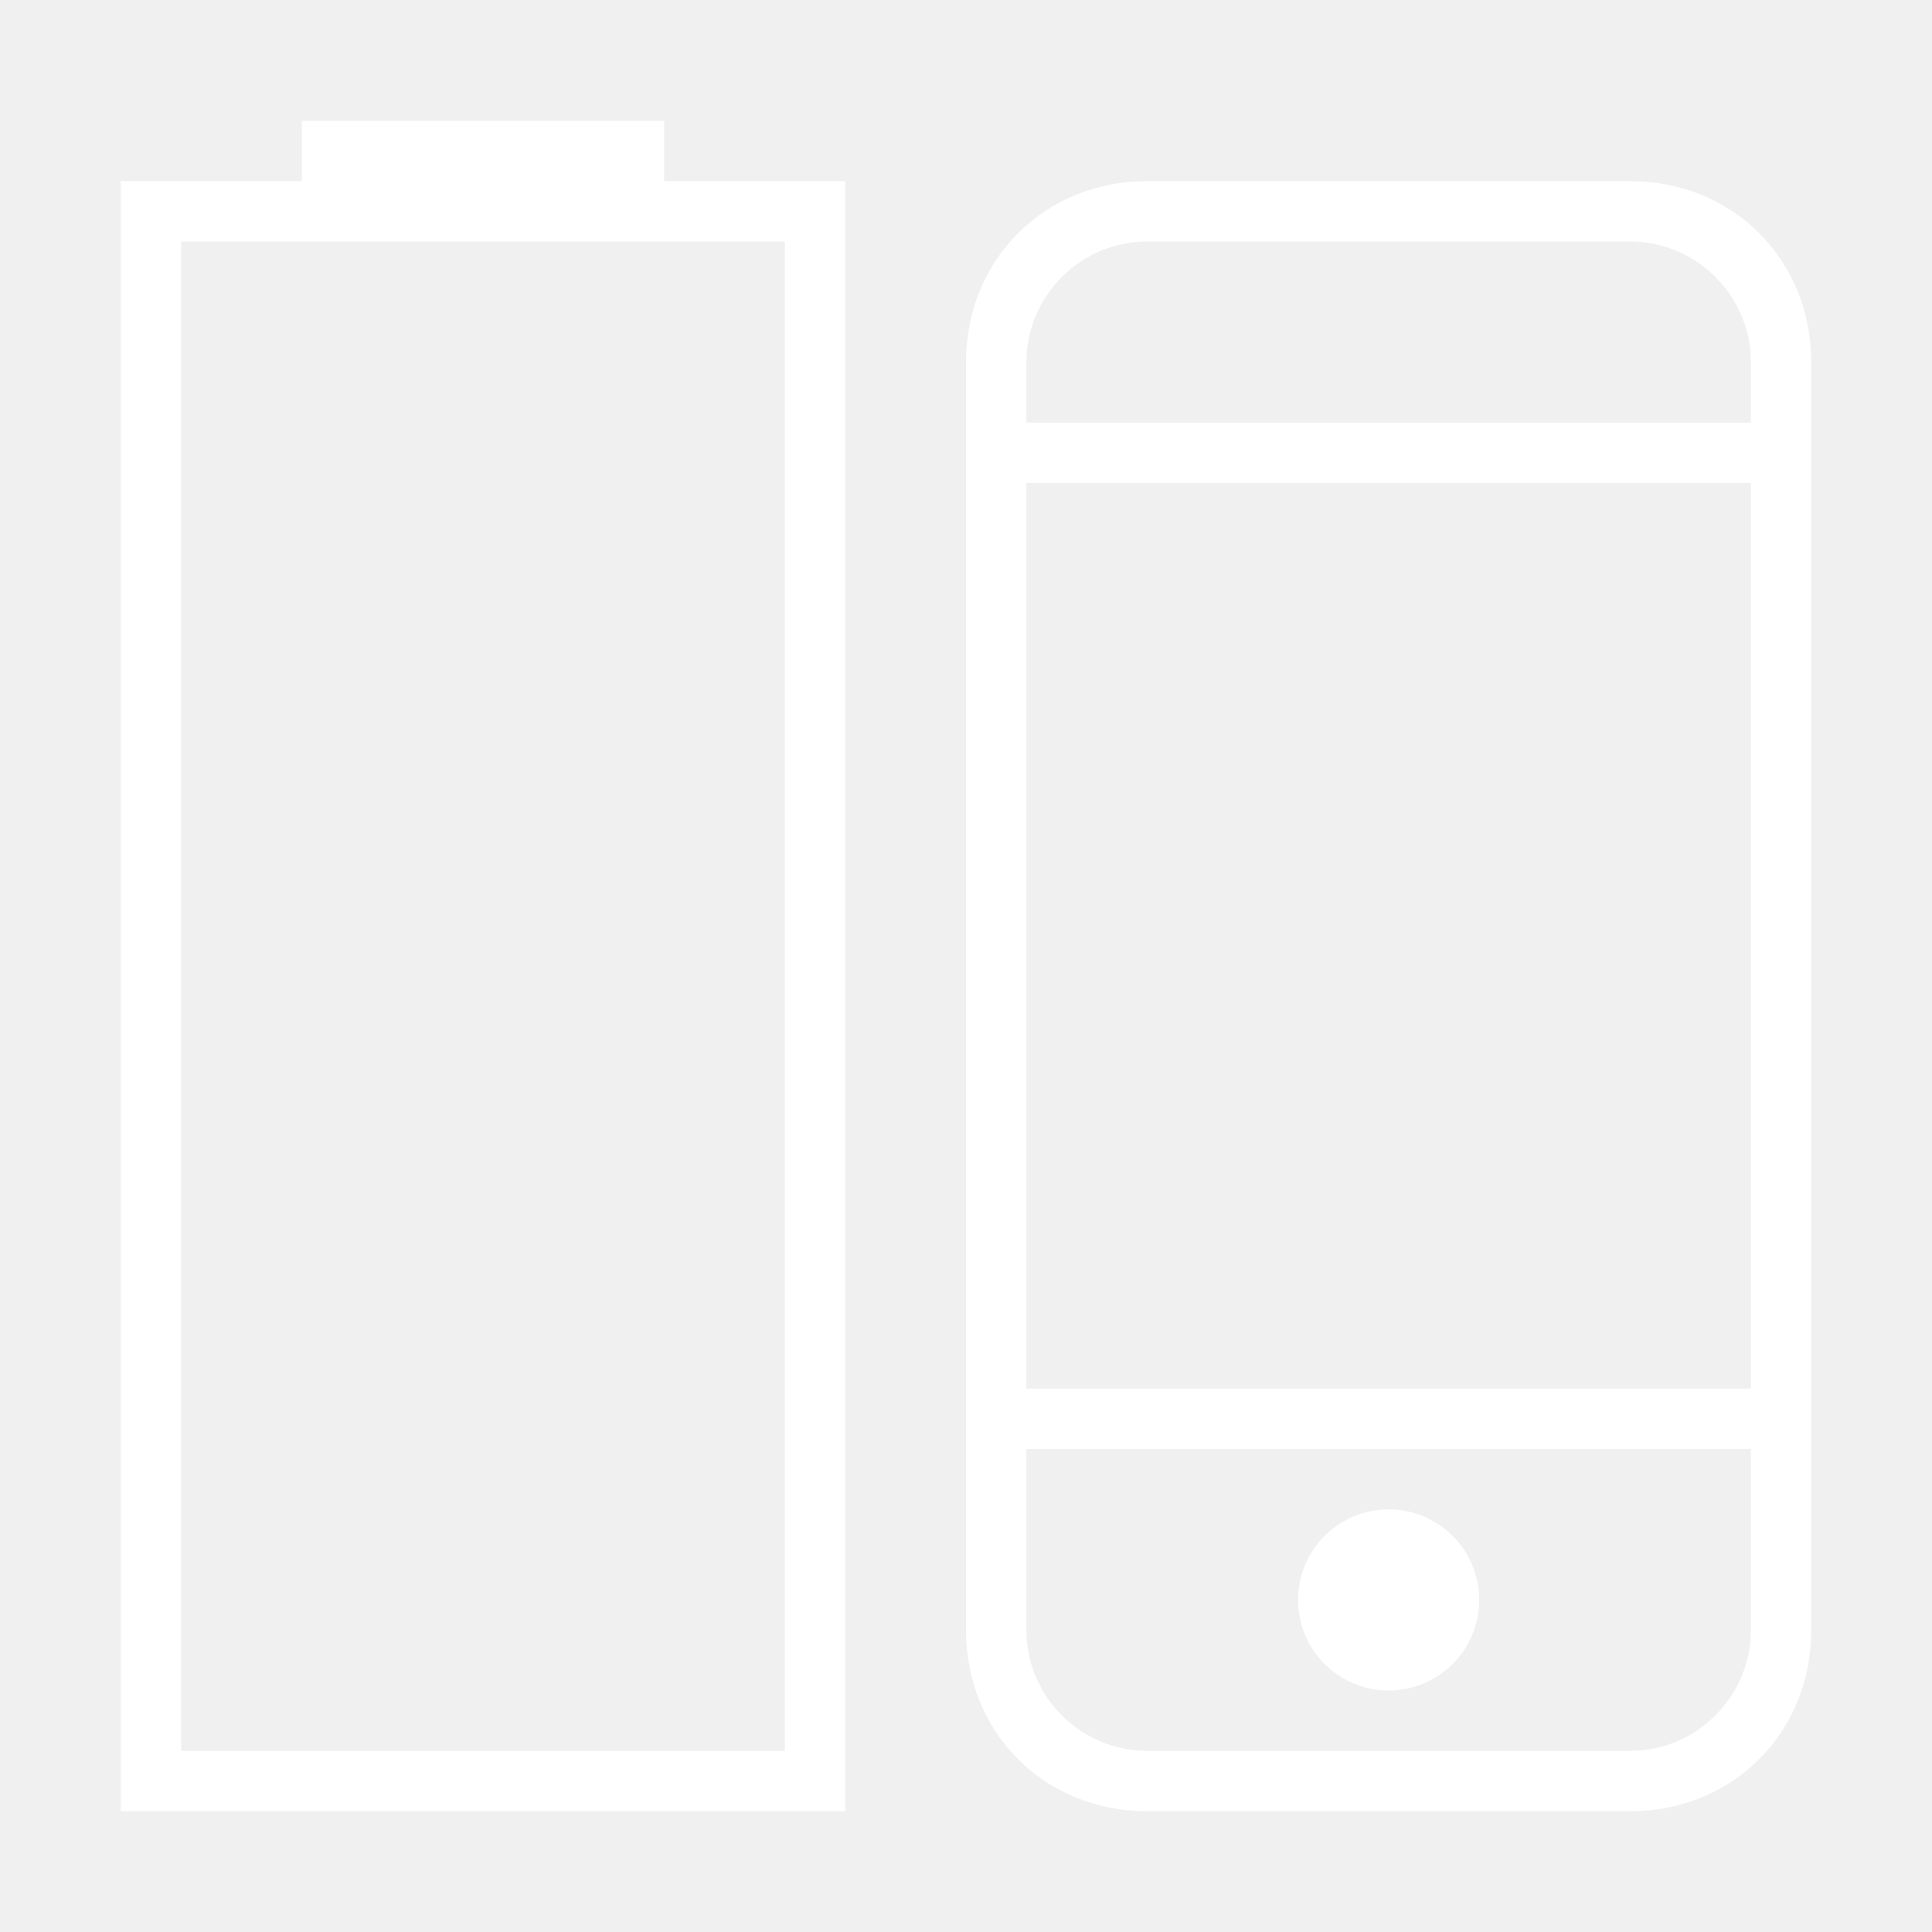
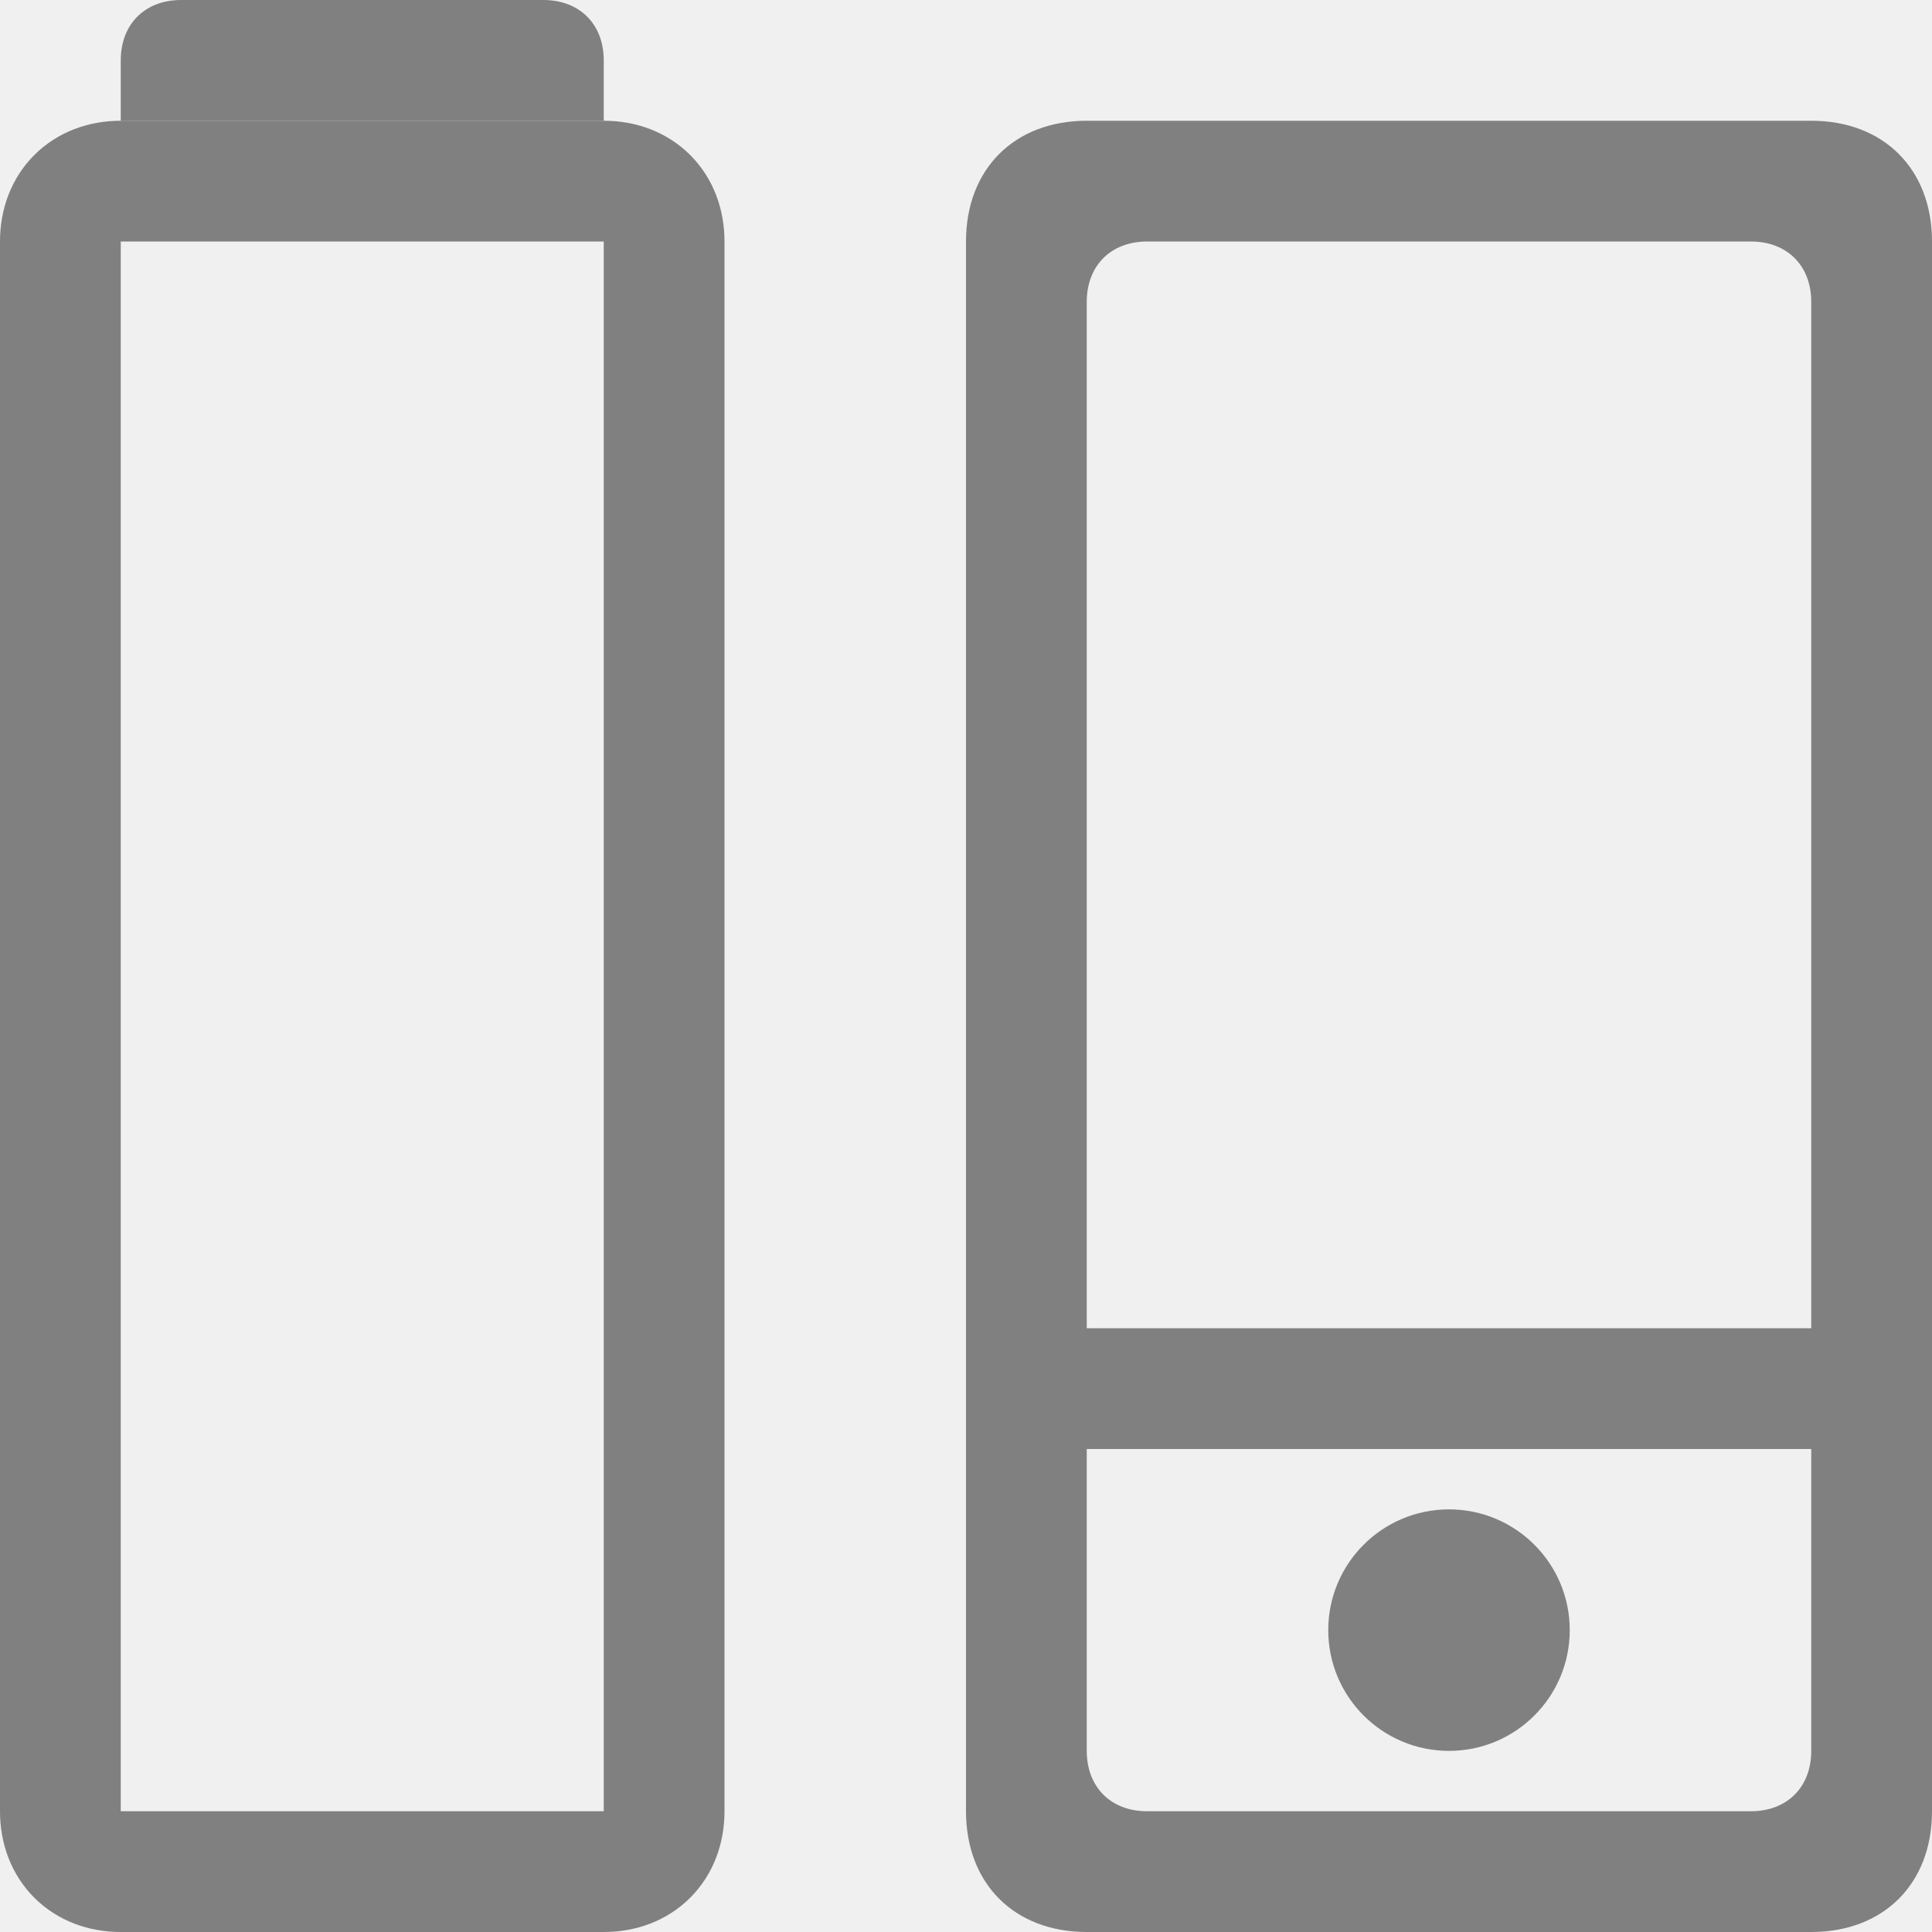
- <svg xmlns="http://www.w3.org/2000/svg" version="1.1" id="图层_19" x="0px" y="0px" viewBox="0 0 32 32" style="enable-background:new 0 0 32 32;" xml:space="preserve">
+ <svg xmlns="http://www.w3.org/2000/svg" version="1.1" id="图层_19" x="0px" y="0px" viewBox="0 0 16 16" style="enable-background:new 0 0 16 16;" xml:space="preserve">
  <style type="text/css">
- 	.st0{fill:#FFFFFF;}
+ 	.st0{fill:#808080;}
+ 	.st1{fill:none;stroke:#808080;stroke-miterlimit:10;}
</style>
-   <g id="_32">
-     <path class="st0" d="M11,2H5v1H2v27h12V3h-3V2z M13,4v25H3V4H13z" />
-     <path class="st0" d="M27,3h-8c-1.7,0-3,1.3-3,3v21c0,1.7,1.3,3,3,3h8c1.7,0,3-1.3,3-3V6C30,4.3,28.7,3,27,3z M29,27   c0,1.1-0.9,2-2,2h-8c-1.1,0-2-0.9-2-2v-3h12V27z M29,23H17V8h12V23z M17,7V6c0-1.1,0.9-2,2-2h8c1.1,0,2,0.9,2,2v1H17z" />
-     <circle class="st0" cx="23" cy="26.5" r="1.5" />
-   </g>
+   <circle class="st0" cx="12" cy="13.5" r="1" />
+   <path class="st0" d="M15,1H9C8.4,1,8,1.4,8,2v13c0,0.6,0.4,1,1,1h6c0.6,0,1-0.4,1-1V2C16,1.4,15.6,1,15,1z M15,14.5  c0,0.3-0.2,0.5-0.5,0.5h-5C9.2,15,9,14.8,9,14.5V12h6V14.5z M9,11V2.5C9,2.2,9.2,2,9.5,2h5C14.8,2,15,2.2,15,2.5V11H9z" />
+   <path class="st1" d="M1,1.5h4c0.3,0,0.5,0.2,0.5,0.5v13c0,0.3-0.2,0.5-0.5,0.5H1c-0.3,0-0.5-0.2-0.5-0.5V2C0.5,1.7,0.7,1.5,1,1.5z" />
+   <path class="st0" d="M1.5,0h3C4.8,0,5,0.2,5,0.5V1l0,0H1l0,0V0.5C1,0.2,1.2,0,1.5,0z" />
</svg>
